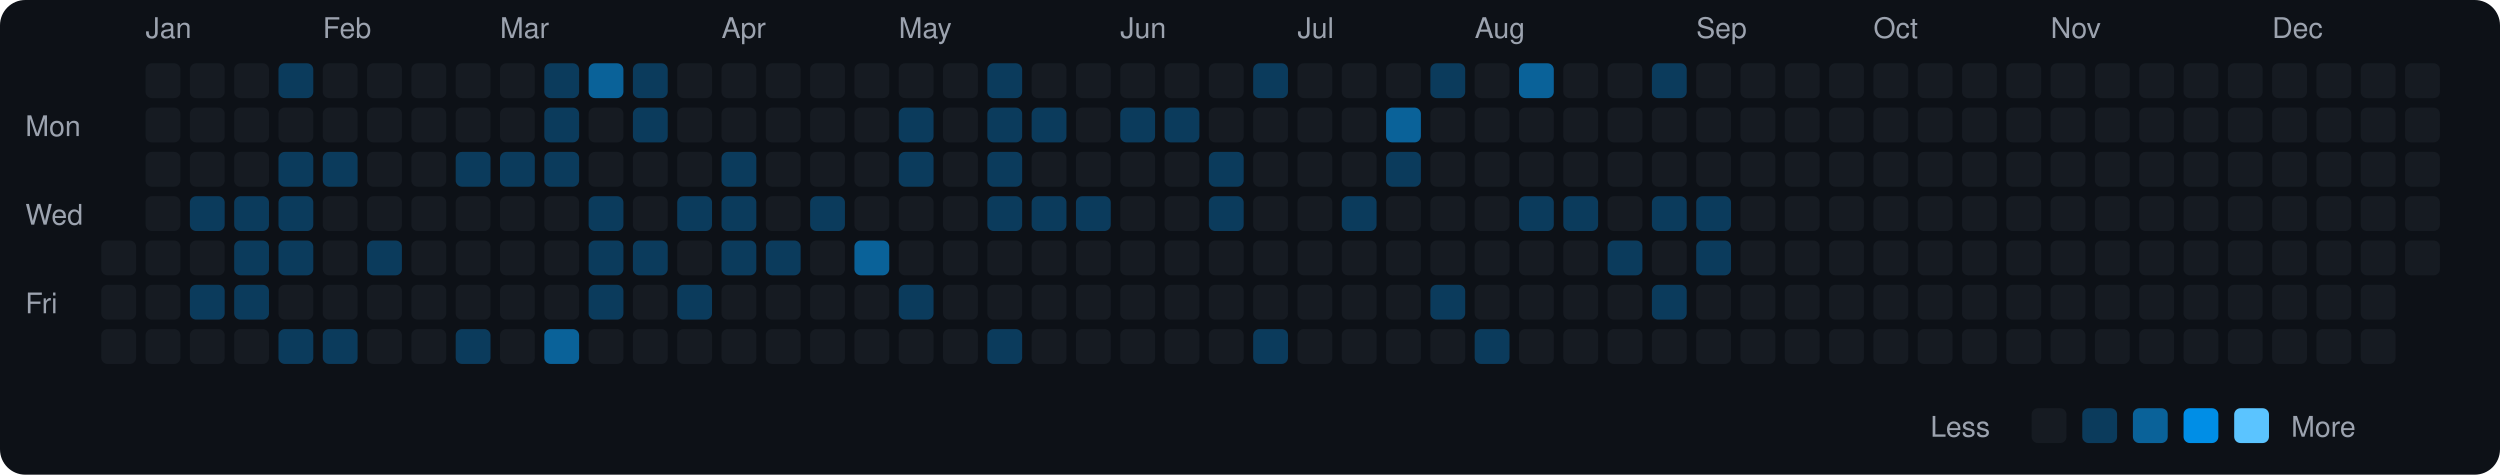
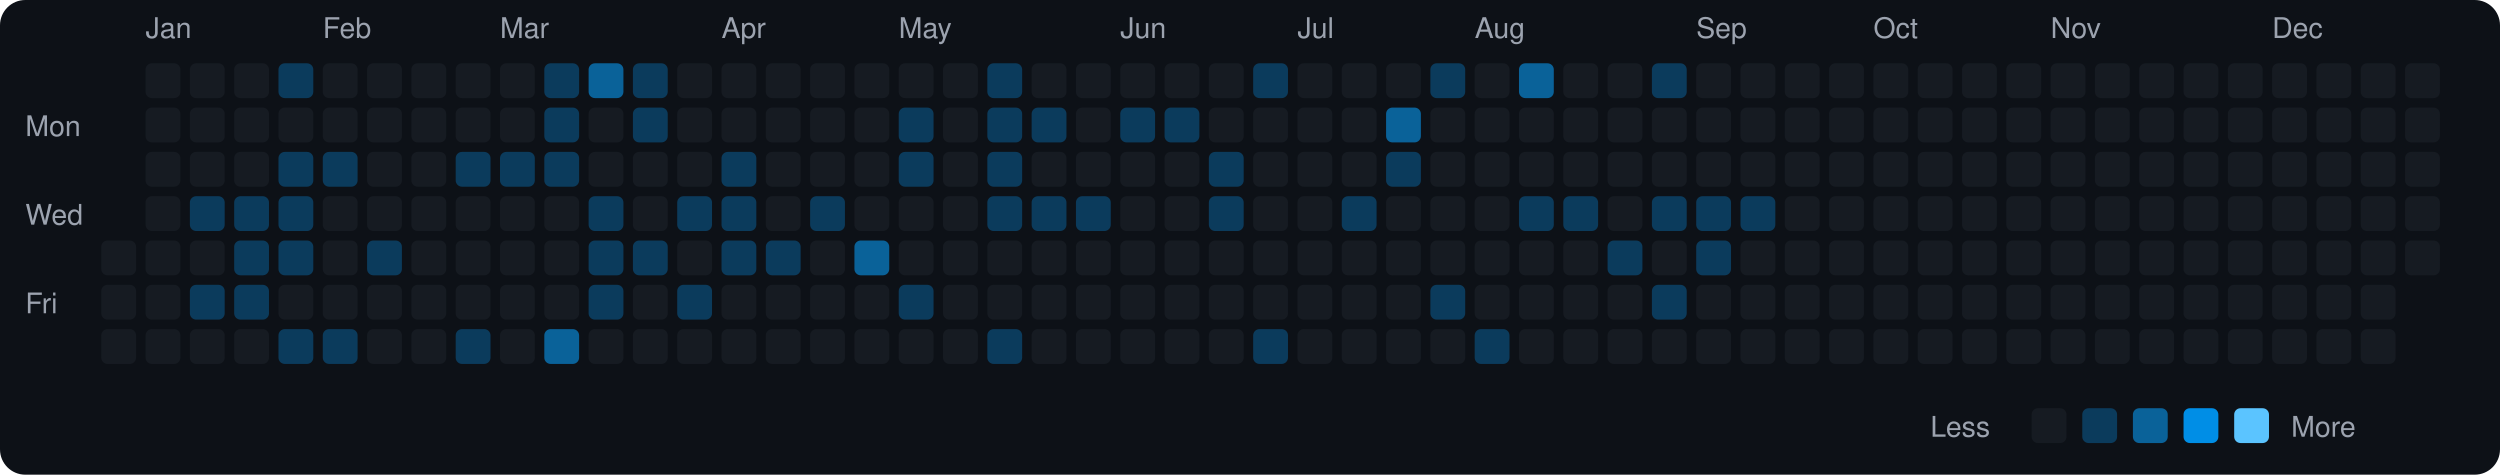
<svg xmlns="http://www.w3.org/2000/svg" viewBox="0 0 790 150" width="790" height="150">
  <rect width="790" height="150" fill="#0d1117" rx="8" ry="8" />
  <text x="8" y="43" fill="#9ca3af" font-size="9" font-family="-apple-system, BlinkMacSystemFont, 'Segoe UI', Helvetica, Arial, sans-serif">Mon</text>
  <text x="8" y="71" fill="#9ca3af" font-size="9" font-family="-apple-system, BlinkMacSystemFont, 'Segoe UI', Helvetica, Arial, sans-serif">Wed</text>
  <text x="8" y="99" fill="#9ca3af" font-size="9" font-family="-apple-system, BlinkMacSystemFont, 'Segoe UI', Helvetica, Arial, sans-serif">Fri</text>
  <rect x="32" y="76" width="11" height="11" rx="2" ry="2" fill="#161b22">
    </rect>
  <rect x="32" y="90" width="11" height="11" rx="2" ry="2" fill="#161b22">
    </rect>
  <rect x="32" y="104" width="11" height="11" rx="2" ry="2" fill="#161b22">
    </rect>
  <text x="46" y="12" fill="#9ca3af" font-size="9" font-family="-apple-system, BlinkMacSystemFont, 'Segoe UI', Helvetica, Arial, sans-serif">Jan</text>
  <rect x="46" y="20" width="11" height="11" rx="2" ry="2" fill="#161b22">
    </rect>
  <rect x="46" y="34" width="11" height="11" rx="2" ry="2" fill="#161b22">
    </rect>
  <rect x="46" y="48" width="11" height="11" rx="2" ry="2" fill="#161b22">
    </rect>
  <rect x="46" y="62" width="11" height="11" rx="2" ry="2" fill="#161b22">
    </rect>
  <rect x="46" y="76" width="11" height="11" rx="2" ry="2" fill="#161b22">
    </rect>
  <rect x="46" y="90" width="11" height="11" rx="2" ry="2" fill="#161b22">
    </rect>
  <rect x="46" y="104" width="11" height="11" rx="2" ry="2" fill="#161b22">
    </rect>
  <rect x="60" y="20" width="11" height="11" rx="2" ry="2" fill="#161b22">
    </rect>
  <rect x="60" y="34" width="11" height="11" rx="2" ry="2" fill="#161b22">
    </rect>
  <rect x="60" y="48" width="11" height="11" rx="2" ry="2" fill="#161b22">
    </rect>
  <rect x="60" y="62" width="11" height="11" rx="2" ry="2" fill="#0b3b5c">
    </rect>
  <rect x="60" y="76" width="11" height="11" rx="2" ry="2" fill="#161b22">
    </rect>
  <rect x="60" y="90" width="11" height="11" rx="2" ry="2" fill="#0b3b5c">
    </rect>
  <rect x="60" y="104" width="11" height="11" rx="2" ry="2" fill="#161b22">
    </rect>
  <rect x="74" y="20" width="11" height="11" rx="2" ry="2" fill="#161b22">
    </rect>
  <rect x="74" y="34" width="11" height="11" rx="2" ry="2" fill="#161b22">
    </rect>
  <rect x="74" y="48" width="11" height="11" rx="2" ry="2" fill="#161b22">
    </rect>
  <rect x="74" y="62" width="11" height="11" rx="2" ry="2" fill="#0b3b5c">
    </rect>
  <rect x="74" y="76" width="11" height="11" rx="2" ry="2" fill="#0b3b5c">
    </rect>
  <rect x="74" y="90" width="11" height="11" rx="2" ry="2" fill="#0b3b5c">
    </rect>
  <rect x="74" y="104" width="11" height="11" rx="2" ry="2" fill="#161b22">
    </rect>
  <rect x="88" y="20" width="11" height="11" rx="2" ry="2" fill="#0b3b5c">
    </rect>
  <rect x="88" y="34" width="11" height="11" rx="2" ry="2" fill="#161b22">
    </rect>
  <rect x="88" y="48" width="11" height="11" rx="2" ry="2" fill="#0b3b5c">
    </rect>
  <rect x="88" y="62" width="11" height="11" rx="2" ry="2" fill="#0b3b5c">
    </rect>
  <rect x="88" y="76" width="11" height="11" rx="2" ry="2" fill="#0b3b5c">
    </rect>
  <rect x="88" y="90" width="11" height="11" rx="2" ry="2" fill="#161b22">
    </rect>
  <rect x="88" y="104" width="11" height="11" rx="2" ry="2" fill="#0b3b5c">
    </rect>
  <text x="102" y="12" fill="#9ca3af" font-size="9" font-family="-apple-system, BlinkMacSystemFont, 'Segoe UI', Helvetica, Arial, sans-serif">Feb</text>
  <rect x="102" y="20" width="11" height="11" rx="2" ry="2" fill="#161b22">
    </rect>
  <rect x="102" y="34" width="11" height="11" rx="2" ry="2" fill="#161b22">
    </rect>
  <rect x="102" y="48" width="11" height="11" rx="2" ry="2" fill="#0b3b5c">
    </rect>
  <rect x="102" y="62" width="11" height="11" rx="2" ry="2" fill="#161b22">
    </rect>
  <rect x="102" y="76" width="11" height="11" rx="2" ry="2" fill="#161b22">
    </rect>
  <rect x="102" y="90" width="11" height="11" rx="2" ry="2" fill="#161b22">
    </rect>
  <rect x="102" y="104" width="11" height="11" rx="2" ry="2" fill="#0b3b5c">
    </rect>
  <rect x="116" y="20" width="11" height="11" rx="2" ry="2" fill="#161b22">
    </rect>
  <rect x="116" y="34" width="11" height="11" rx="2" ry="2" fill="#161b22">
    </rect>
  <rect x="116" y="48" width="11" height="11" rx="2" ry="2" fill="#161b22">
    </rect>
  <rect x="116" y="62" width="11" height="11" rx="2" ry="2" fill="#161b22">
    </rect>
  <rect x="116" y="76" width="11" height="11" rx="2" ry="2" fill="#0b3b5c">
    </rect>
  <rect x="116" y="90" width="11" height="11" rx="2" ry="2" fill="#161b22">
    </rect>
  <rect x="116" y="104" width="11" height="11" rx="2" ry="2" fill="#161b22">
    </rect>
  <rect x="130" y="20" width="11" height="11" rx="2" ry="2" fill="#161b22">
    </rect>
  <rect x="130" y="34" width="11" height="11" rx="2" ry="2" fill="#161b22">
    </rect>
  <rect x="130" y="48" width="11" height="11" rx="2" ry="2" fill="#161b22">
    </rect>
  <rect x="130" y="62" width="11" height="11" rx="2" ry="2" fill="#161b22">
    </rect>
  <rect x="130" y="76" width="11" height="11" rx="2" ry="2" fill="#161b22">
    </rect>
  <rect x="130" y="90" width="11" height="11" rx="2" ry="2" fill="#161b22">
    </rect>
  <rect x="130" y="104" width="11" height="11" rx="2" ry="2" fill="#161b22">
    </rect>
  <rect x="144" y="20" width="11" height="11" rx="2" ry="2" fill="#161b22">
    </rect>
  <rect x="144" y="34" width="11" height="11" rx="2" ry="2" fill="#161b22">
    </rect>
  <rect x="144" y="48" width="11" height="11" rx="2" ry="2" fill="#0b3b5c">
    </rect>
  <rect x="144" y="62" width="11" height="11" rx="2" ry="2" fill="#161b22">
    </rect>
  <rect x="144" y="76" width="11" height="11" rx="2" ry="2" fill="#161b22">
    </rect>
  <rect x="144" y="90" width="11" height="11" rx="2" ry="2" fill="#161b22">
    </rect>
  <rect x="144" y="104" width="11" height="11" rx="2" ry="2" fill="#0b3b5c">
    </rect>
  <text x="158" y="12" fill="#9ca3af" font-size="9" font-family="-apple-system, BlinkMacSystemFont, 'Segoe UI', Helvetica, Arial, sans-serif">Mar</text>
  <rect x="158" y="20" width="11" height="11" rx="2" ry="2" fill="#161b22">
    </rect>
  <rect x="158" y="34" width="11" height="11" rx="2" ry="2" fill="#161b22">
    </rect>
  <rect x="158" y="48" width="11" height="11" rx="2" ry="2" fill="#0b3b5c">
    </rect>
  <rect x="158" y="62" width="11" height="11" rx="2" ry="2" fill="#161b22">
    </rect>
  <rect x="158" y="76" width="11" height="11" rx="2" ry="2" fill="#161b22">
    </rect>
  <rect x="158" y="90" width="11" height="11" rx="2" ry="2" fill="#161b22">
    </rect>
  <rect x="158" y="104" width="11" height="11" rx="2" ry="2" fill="#161b22">
    </rect>
  <rect x="172" y="20" width="11" height="11" rx="2" ry="2" fill="#0b3b5c">
    </rect>
  <rect x="172" y="34" width="11" height="11" rx="2" ry="2" fill="#0b3b5c">
    </rect>
  <rect x="172" y="48" width="11" height="11" rx="2" ry="2" fill="#0b3b5c">
    </rect>
  <rect x="172" y="62" width="11" height="11" rx="2" ry="2" fill="#161b22">
    </rect>
  <rect x="172" y="76" width="11" height="11" rx="2" ry="2" fill="#161b22">
    </rect>
  <rect x="172" y="90" width="11" height="11" rx="2" ry="2" fill="#161b22">
    </rect>
  <rect x="172" y="104" width="11" height="11" rx="2" ry="2" fill="#0a6299">
    </rect>
  <rect x="186" y="20" width="11" height="11" rx="2" ry="2" fill="#0a6299">
    </rect>
  <rect x="186" y="34" width="11" height="11" rx="2" ry="2" fill="#161b22">
    </rect>
  <rect x="186" y="48" width="11" height="11" rx="2" ry="2" fill="#161b22">
    </rect>
  <rect x="186" y="62" width="11" height="11" rx="2" ry="2" fill="#0b3b5c">
    </rect>
  <rect x="186" y="76" width="11" height="11" rx="2" ry="2" fill="#0b3b5c">
    </rect>
  <rect x="186" y="90" width="11" height="11" rx="2" ry="2" fill="#0b3b5c">
    </rect>
  <rect x="186" y="104" width="11" height="11" rx="2" ry="2" fill="#161b22">
    </rect>
  <rect x="200" y="20" width="11" height="11" rx="2" ry="2" fill="#0b3b5c">
    </rect>
  <rect x="200" y="34" width="11" height="11" rx="2" ry="2" fill="#0b3b5c">
    </rect>
  <rect x="200" y="48" width="11" height="11" rx="2" ry="2" fill="#161b22">
    </rect>
  <rect x="200" y="62" width="11" height="11" rx="2" ry="2" fill="#161b22">
    </rect>
  <rect x="200" y="76" width="11" height="11" rx="2" ry="2" fill="#0b3b5c">
    </rect>
  <rect x="200" y="90" width="11" height="11" rx="2" ry="2" fill="#161b22">
    </rect>
  <rect x="200" y="104" width="11" height="11" rx="2" ry="2" fill="#161b22">
    </rect>
  <rect x="214" y="20" width="11" height="11" rx="2" ry="2" fill="#161b22">
    </rect>
  <rect x="214" y="34" width="11" height="11" rx="2" ry="2" fill="#161b22">
    </rect>
  <rect x="214" y="48" width="11" height="11" rx="2" ry="2" fill="#161b22">
    </rect>
  <rect x="214" y="62" width="11" height="11" rx="2" ry="2" fill="#0b3b5c">
    </rect>
  <rect x="214" y="76" width="11" height="11" rx="2" ry="2" fill="#161b22">
    </rect>
  <rect x="214" y="90" width="11" height="11" rx="2" ry="2" fill="#0b3b5c">
    </rect>
  <rect x="214" y="104" width="11" height="11" rx="2" ry="2" fill="#161b22">
    </rect>
  <text x="228" y="12" fill="#9ca3af" font-size="9" font-family="-apple-system, BlinkMacSystemFont, 'Segoe UI', Helvetica, Arial, sans-serif">Apr</text>
  <rect x="228" y="20" width="11" height="11" rx="2" ry="2" fill="#161b22">
    </rect>
  <rect x="228" y="34" width="11" height="11" rx="2" ry="2" fill="#161b22">
    </rect>
  <rect x="228" y="48" width="11" height="11" rx="2" ry="2" fill="#0b3b5c">
    </rect>
  <rect x="228" y="62" width="11" height="11" rx="2" ry="2" fill="#0b3b5c">
    </rect>
  <rect x="228" y="76" width="11" height="11" rx="2" ry="2" fill="#0b3b5c">
    </rect>
  <rect x="228" y="90" width="11" height="11" rx="2" ry="2" fill="#161b22">
    </rect>
  <rect x="228" y="104" width="11" height="11" rx="2" ry="2" fill="#161b22">
    </rect>
  <rect x="242" y="20" width="11" height="11" rx="2" ry="2" fill="#161b22">
    </rect>
  <rect x="242" y="34" width="11" height="11" rx="2" ry="2" fill="#161b22">
    </rect>
  <rect x="242" y="48" width="11" height="11" rx="2" ry="2" fill="#161b22">
    </rect>
  <rect x="242" y="62" width="11" height="11" rx="2" ry="2" fill="#161b22">
    </rect>
  <rect x="242" y="76" width="11" height="11" rx="2" ry="2" fill="#0b3b5c">
    </rect>
  <rect x="242" y="90" width="11" height="11" rx="2" ry="2" fill="#161b22">
    </rect>
  <rect x="242" y="104" width="11" height="11" rx="2" ry="2" fill="#161b22">
    </rect>
  <rect x="256" y="20" width="11" height="11" rx="2" ry="2" fill="#161b22">
    </rect>
  <rect x="256" y="34" width="11" height="11" rx="2" ry="2" fill="#161b22">
    </rect>
  <rect x="256" y="48" width="11" height="11" rx="2" ry="2" fill="#161b22">
    </rect>
  <rect x="256" y="62" width="11" height="11" rx="2" ry="2" fill="#0b3b5c">
    </rect>
  <rect x="256" y="76" width="11" height="11" rx="2" ry="2" fill="#161b22">
    </rect>
  <rect x="256" y="90" width="11" height="11" rx="2" ry="2" fill="#161b22">
    </rect>
  <rect x="256" y="104" width="11" height="11" rx="2" ry="2" fill="#161b22">
    </rect>
  <rect x="270" y="20" width="11" height="11" rx="2" ry="2" fill="#161b22">
    </rect>
  <rect x="270" y="34" width="11" height="11" rx="2" ry="2" fill="#161b22">
    </rect>
  <rect x="270" y="48" width="11" height="11" rx="2" ry="2" fill="#161b22">
    </rect>
  <rect x="270" y="62" width="11" height="11" rx="2" ry="2" fill="#161b22">
    </rect>
  <rect x="270" y="76" width="11" height="11" rx="2" ry="2" fill="#0a6299">
    </rect>
  <rect x="270" y="90" width="11" height="11" rx="2" ry="2" fill="#161b22">
    </rect>
  <rect x="270" y="104" width="11" height="11" rx="2" ry="2" fill="#161b22">
    </rect>
  <text x="284" y="12" fill="#9ca3af" font-size="9" font-family="-apple-system, BlinkMacSystemFont, 'Segoe UI', Helvetica, Arial, sans-serif">May</text>
  <rect x="284" y="20" width="11" height="11" rx="2" ry="2" fill="#161b22">
    </rect>
  <rect x="284" y="34" width="11" height="11" rx="2" ry="2" fill="#0b3b5c">
    </rect>
  <rect x="284" y="48" width="11" height="11" rx="2" ry="2" fill="#0b3b5c">
    </rect>
  <rect x="284" y="62" width="11" height="11" rx="2" ry="2" fill="#161b22">
    </rect>
  <rect x="284" y="76" width="11" height="11" rx="2" ry="2" fill="#161b22">
    </rect>
  <rect x="284" y="90" width="11" height="11" rx="2" ry="2" fill="#0b3b5c">
    </rect>
  <rect x="284" y="104" width="11" height="11" rx="2" ry="2" fill="#161b22">
    </rect>
  <rect x="298" y="20" width="11" height="11" rx="2" ry="2" fill="#161b22">
    </rect>
  <rect x="298" y="34" width="11" height="11" rx="2" ry="2" fill="#161b22">
    </rect>
  <rect x="298" y="48" width="11" height="11" rx="2" ry="2" fill="#161b22">
    </rect>
  <rect x="298" y="62" width="11" height="11" rx="2" ry="2" fill="#161b22">
    </rect>
  <rect x="298" y="76" width="11" height="11" rx="2" ry="2" fill="#161b22">
    </rect>
  <rect x="298" y="90" width="11" height="11" rx="2" ry="2" fill="#161b22">
    </rect>
  <rect x="298" y="104" width="11" height="11" rx="2" ry="2" fill="#161b22">
    </rect>
  <rect x="312" y="20" width="11" height="11" rx="2" ry="2" fill="#0b3b5c">
    </rect>
  <rect x="312" y="34" width="11" height="11" rx="2" ry="2" fill="#0b3b5c">
    </rect>
  <rect x="312" y="48" width="11" height="11" rx="2" ry="2" fill="#0b3b5c">
    </rect>
  <rect x="312" y="62" width="11" height="11" rx="2" ry="2" fill="#0b3b5c">
    </rect>
  <rect x="312" y="76" width="11" height="11" rx="2" ry="2" fill="#161b22">
    </rect>
  <rect x="312" y="90" width="11" height="11" rx="2" ry="2" fill="#161b22">
    </rect>
  <rect x="312" y="104" width="11" height="11" rx="2" ry="2" fill="#0b3b5c">
    </rect>
  <rect x="326" y="20" width="11" height="11" rx="2" ry="2" fill="#161b22">
    </rect>
  <rect x="326" y="34" width="11" height="11" rx="2" ry="2" fill="#0b3b5c">
    </rect>
  <rect x="326" y="48" width="11" height="11" rx="2" ry="2" fill="#161b22">
    </rect>
  <rect x="326" y="62" width="11" height="11" rx="2" ry="2" fill="#0b3b5c">
    </rect>
  <rect x="326" y="76" width="11" height="11" rx="2" ry="2" fill="#161b22">
    </rect>
  <rect x="326" y="90" width="11" height="11" rx="2" ry="2" fill="#161b22">
    </rect>
  <rect x="326" y="104" width="11" height="11" rx="2" ry="2" fill="#161b22">
    </rect>
  <rect x="340" y="20" width="11" height="11" rx="2" ry="2" fill="#161b22">
    </rect>
  <rect x="340" y="34" width="11" height="11" rx="2" ry="2" fill="#161b22">
    </rect>
  <rect x="340" y="48" width="11" height="11" rx="2" ry="2" fill="#161b22">
    </rect>
  <rect x="340" y="62" width="11" height="11" rx="2" ry="2" fill="#0b3b5c">
    </rect>
  <rect x="340" y="76" width="11" height="11" rx="2" ry="2" fill="#161b22">
    </rect>
  <rect x="340" y="90" width="11" height="11" rx="2" ry="2" fill="#161b22">
    </rect>
  <rect x="340" y="104" width="11" height="11" rx="2" ry="2" fill="#161b22">
    </rect>
  <text x="354" y="12" fill="#9ca3af" font-size="9" font-family="-apple-system, BlinkMacSystemFont, 'Segoe UI', Helvetica, Arial, sans-serif">Jun</text>
  <rect x="354" y="20" width="11" height="11" rx="2" ry="2" fill="#161b22">
    </rect>
  <rect x="354" y="34" width="11" height="11" rx="2" ry="2" fill="#0b3b5c">
    </rect>
  <rect x="354" y="48" width="11" height="11" rx="2" ry="2" fill="#161b22">
    </rect>
  <rect x="354" y="62" width="11" height="11" rx="2" ry="2" fill="#161b22">
    </rect>
  <rect x="354" y="76" width="11" height="11" rx="2" ry="2" fill="#161b22">
    </rect>
  <rect x="354" y="90" width="11" height="11" rx="2" ry="2" fill="#161b22">
    </rect>
  <rect x="354" y="104" width="11" height="11" rx="2" ry="2" fill="#161b22">
    </rect>
  <rect x="368" y="20" width="11" height="11" rx="2" ry="2" fill="#161b22">
    </rect>
  <rect x="368" y="34" width="11" height="11" rx="2" ry="2" fill="#0b3b5c">
    </rect>
  <rect x="368" y="48" width="11" height="11" rx="2" ry="2" fill="#161b22">
    </rect>
  <rect x="368" y="62" width="11" height="11" rx="2" ry="2" fill="#161b22">
    </rect>
  <rect x="368" y="76" width="11" height="11" rx="2" ry="2" fill="#161b22">
    </rect>
  <rect x="368" y="90" width="11" height="11" rx="2" ry="2" fill="#161b22">
    </rect>
  <rect x="368" y="104" width="11" height="11" rx="2" ry="2" fill="#161b22">
    </rect>
  <rect x="382" y="20" width="11" height="11" rx="2" ry="2" fill="#161b22">
    </rect>
  <rect x="382" y="34" width="11" height="11" rx="2" ry="2" fill="#161b22">
    </rect>
  <rect x="382" y="48" width="11" height="11" rx="2" ry="2" fill="#0b3b5c">
    </rect>
  <rect x="382" y="62" width="11" height="11" rx="2" ry="2" fill="#0b3b5c">
    </rect>
  <rect x="382" y="76" width="11" height="11" rx="2" ry="2" fill="#161b22">
    </rect>
  <rect x="382" y="90" width="11" height="11" rx="2" ry="2" fill="#161b22">
    </rect>
  <rect x="382" y="104" width="11" height="11" rx="2" ry="2" fill="#161b22">
    </rect>
  <rect x="396" y="20" width="11" height="11" rx="2" ry="2" fill="#0b3b5c">
    </rect>
  <rect x="396" y="34" width="11" height="11" rx="2" ry="2" fill="#161b22">
    </rect>
  <rect x="396" y="48" width="11" height="11" rx="2" ry="2" fill="#161b22">
    </rect>
  <rect x="396" y="62" width="11" height="11" rx="2" ry="2" fill="#161b22">
    </rect>
  <rect x="396" y="76" width="11" height="11" rx="2" ry="2" fill="#161b22">
    </rect>
  <rect x="396" y="90" width="11" height="11" rx="2" ry="2" fill="#161b22">
    </rect>
  <rect x="396" y="104" width="11" height="11" rx="2" ry="2" fill="#0b3b5c">
    </rect>
  <text x="410" y="12" fill="#9ca3af" font-size="9" font-family="-apple-system, BlinkMacSystemFont, 'Segoe UI', Helvetica, Arial, sans-serif">Jul</text>
  <rect x="410" y="20" width="11" height="11" rx="2" ry="2" fill="#161b22">
    </rect>
  <rect x="410" y="34" width="11" height="11" rx="2" ry="2" fill="#161b22">
    </rect>
  <rect x="410" y="48" width="11" height="11" rx="2" ry="2" fill="#161b22">
    </rect>
  <rect x="410" y="62" width="11" height="11" rx="2" ry="2" fill="#161b22">
    </rect>
  <rect x="410" y="76" width="11" height="11" rx="2" ry="2" fill="#161b22">
    </rect>
  <rect x="410" y="90" width="11" height="11" rx="2" ry="2" fill="#161b22">
    </rect>
  <rect x="410" y="104" width="11" height="11" rx="2" ry="2" fill="#161b22">
    </rect>
  <rect x="424" y="20" width="11" height="11" rx="2" ry="2" fill="#161b22">
    </rect>
  <rect x="424" y="34" width="11" height="11" rx="2" ry="2" fill="#161b22">
    </rect>
  <rect x="424" y="48" width="11" height="11" rx="2" ry="2" fill="#161b22">
    </rect>
  <rect x="424" y="62" width="11" height="11" rx="2" ry="2" fill="#0b3b5c">
    </rect>
  <rect x="424" y="76" width="11" height="11" rx="2" ry="2" fill="#161b22">
    </rect>
  <rect x="424" y="90" width="11" height="11" rx="2" ry="2" fill="#161b22">
    </rect>
  <rect x="424" y="104" width="11" height="11" rx="2" ry="2" fill="#161b22">
    </rect>
  <rect x="438" y="20" width="11" height="11" rx="2" ry="2" fill="#161b22">
    </rect>
  <rect x="438" y="34" width="11" height="11" rx="2" ry="2" fill="#0a6299">
    </rect>
  <rect x="438" y="48" width="11" height="11" rx="2" ry="2" fill="#0b3b5c">
    </rect>
  <rect x="438" y="62" width="11" height="11" rx="2" ry="2" fill="#161b22">
    </rect>
  <rect x="438" y="76" width="11" height="11" rx="2" ry="2" fill="#161b22">
    </rect>
  <rect x="438" y="90" width="11" height="11" rx="2" ry="2" fill="#161b22">
    </rect>
  <rect x="438" y="104" width="11" height="11" rx="2" ry="2" fill="#161b22">
    </rect>
  <rect x="452" y="20" width="11" height="11" rx="2" ry="2" fill="#0b3b5c">
    </rect>
  <rect x="452" y="34" width="11" height="11" rx="2" ry="2" fill="#161b22">
    </rect>
  <rect x="452" y="48" width="11" height="11" rx="2" ry="2" fill="#161b22">
    </rect>
  <rect x="452" y="62" width="11" height="11" rx="2" ry="2" fill="#161b22">
    </rect>
  <rect x="452" y="76" width="11" height="11" rx="2" ry="2" fill="#161b22">
    </rect>
  <rect x="452" y="90" width="11" height="11" rx="2" ry="2" fill="#0b3b5c">
    </rect>
  <rect x="452" y="104" width="11" height="11" rx="2" ry="2" fill="#161b22">
    </rect>
  <text x="466" y="12" fill="#9ca3af" font-size="9" font-family="-apple-system, BlinkMacSystemFont, 'Segoe UI', Helvetica, Arial, sans-serif">Aug</text>
  <rect x="466" y="20" width="11" height="11" rx="2" ry="2" fill="#161b22">
    </rect>
  <rect x="466" y="34" width="11" height="11" rx="2" ry="2" fill="#161b22">
    </rect>
  <rect x="466" y="48" width="11" height="11" rx="2" ry="2" fill="#161b22">
    </rect>
  <rect x="466" y="62" width="11" height="11" rx="2" ry="2" fill="#161b22">
    </rect>
  <rect x="466" y="76" width="11" height="11" rx="2" ry="2" fill="#161b22">
    </rect>
  <rect x="466" y="90" width="11" height="11" rx="2" ry="2" fill="#161b22">
    </rect>
  <rect x="466" y="104" width="11" height="11" rx="2" ry="2" fill="#0b3b5c">
    </rect>
  <rect x="480" y="20" width="11" height="11" rx="2" ry="2" fill="#0a6299">
    </rect>
  <rect x="480" y="34" width="11" height="11" rx="2" ry="2" fill="#161b22">
    </rect>
  <rect x="480" y="48" width="11" height="11" rx="2" ry="2" fill="#161b22">
    </rect>
  <rect x="480" y="62" width="11" height="11" rx="2" ry="2" fill="#0b3b5c">
    </rect>
  <rect x="480" y="76" width="11" height="11" rx="2" ry="2" fill="#161b22">
    </rect>
  <rect x="480" y="90" width="11" height="11" rx="2" ry="2" fill="#161b22">
    </rect>
  <rect x="480" y="104" width="11" height="11" rx="2" ry="2" fill="#161b22">
    </rect>
  <rect x="494" y="20" width="11" height="11" rx="2" ry="2" fill="#161b22">
    </rect>
  <rect x="494" y="34" width="11" height="11" rx="2" ry="2" fill="#161b22">
    </rect>
  <rect x="494" y="48" width="11" height="11" rx="2" ry="2" fill="#161b22">
    </rect>
  <rect x="494" y="62" width="11" height="11" rx="2" ry="2" fill="#0b3b5c">
    </rect>
  <rect x="494" y="76" width="11" height="11" rx="2" ry="2" fill="#161b22">
    </rect>
  <rect x="494" y="90" width="11" height="11" rx="2" ry="2" fill="#161b22">
    </rect>
  <rect x="494" y="104" width="11" height="11" rx="2" ry="2" fill="#161b22">
    </rect>
  <rect x="508" y="20" width="11" height="11" rx="2" ry="2" fill="#161b22">
    </rect>
  <rect x="508" y="34" width="11" height="11" rx="2" ry="2" fill="#161b22">
    </rect>
  <rect x="508" y="48" width="11" height="11" rx="2" ry="2" fill="#161b22">
    </rect>
  <rect x="508" y="62" width="11" height="11" rx="2" ry="2" fill="#161b22">
    </rect>
  <rect x="508" y="76" width="11" height="11" rx="2" ry="2" fill="#0b3b5c">
    </rect>
  <rect x="508" y="90" width="11" height="11" rx="2" ry="2" fill="#161b22">
    </rect>
  <rect x="508" y="104" width="11" height="11" rx="2" ry="2" fill="#161b22">
    </rect>
  <rect x="522" y="20" width="11" height="11" rx="2" ry="2" fill="#0b3b5c">
    </rect>
  <rect x="522" y="34" width="11" height="11" rx="2" ry="2" fill="#161b22">
    </rect>
  <rect x="522" y="48" width="11" height="11" rx="2" ry="2" fill="#161b22">
    </rect>
  <rect x="522" y="62" width="11" height="11" rx="2" ry="2" fill="#0b3b5c">
    </rect>
  <rect x="522" y="76" width="11" height="11" rx="2" ry="2" fill="#161b22">
    </rect>
  <rect x="522" y="90" width="11" height="11" rx="2" ry="2" fill="#0b3b5c">
    </rect>
  <rect x="522" y="104" width="11" height="11" rx="2" ry="2" fill="#161b22">
    </rect>
  <text x="536" y="12" fill="#9ca3af" font-size="9" font-family="-apple-system, BlinkMacSystemFont, 'Segoe UI', Helvetica, Arial, sans-serif">Sep</text>
  <rect x="536" y="20" width="11" height="11" rx="2" ry="2" fill="#161b22">
    </rect>
  <rect x="536" y="34" width="11" height="11" rx="2" ry="2" fill="#161b22">
    </rect>
  <rect x="536" y="48" width="11" height="11" rx="2" ry="2" fill="#161b22">
    </rect>
  <rect x="536" y="62" width="11" height="11" rx="2" ry="2" fill="#0b3b5c">
    </rect>
  <rect x="536" y="76" width="11" height="11" rx="2" ry="2" fill="#0b3b5c">
    </rect>
  <rect x="536" y="90" width="11" height="11" rx="2" ry="2" fill="#161b22">
    </rect>
  <rect x="536" y="104" width="11" height="11" rx="2" ry="2" fill="#161b22">
    </rect>
  <rect x="550" y="20" width="11" height="11" rx="2" ry="2" fill="#161b22">
    </rect>
  <rect x="550" y="34" width="11" height="11" rx="2" ry="2" fill="#161b22">
    </rect>
  <rect x="550" y="48" width="11" height="11" rx="2" ry="2" fill="#161b22">
    </rect>
-   <rect x="550" y="62" width="11" height="11" rx="2" ry="2" fill="#161b22">
+   <rect x="550" y="62" width="11" height="11" rx="2" ry="2" fill="#0b3b5c">
    </rect>
  <rect x="550" y="76" width="11" height="11" rx="2" ry="2" fill="#161b22">
    </rect>
  <rect x="550" y="90" width="11" height="11" rx="2" ry="2" fill="#161b22">
    </rect>
  <rect x="550" y="104" width="11" height="11" rx="2" ry="2" fill="#161b22">
    </rect>
  <rect x="564" y="20" width="11" height="11" rx="2" ry="2" fill="#161b22">
    </rect>
  <rect x="564" y="34" width="11" height="11" rx="2" ry="2" fill="#161b22">
    </rect>
  <rect x="564" y="48" width="11" height="11" rx="2" ry="2" fill="#161b22">
    </rect>
  <rect x="564" y="62" width="11" height="11" rx="2" ry="2" fill="#161b22">
    </rect>
  <rect x="564" y="76" width="11" height="11" rx="2" ry="2" fill="#161b22">
    </rect>
  <rect x="564" y="90" width="11" height="11" rx="2" ry="2" fill="#161b22">
    </rect>
  <rect x="564" y="104" width="11" height="11" rx="2" ry="2" fill="#161b22">
    </rect>
  <rect x="578" y="20" width="11" height="11" rx="2" ry="2" fill="#161b22">
    </rect>
  <rect x="578" y="34" width="11" height="11" rx="2" ry="2" fill="#161b22">
    </rect>
  <rect x="578" y="48" width="11" height="11" rx="2" ry="2" fill="#161b22">
    </rect>
  <rect x="578" y="62" width="11" height="11" rx="2" ry="2" fill="#161b22">
    </rect>
  <rect x="578" y="76" width="11" height="11" rx="2" ry="2" fill="#161b22">
    </rect>
  <rect x="578" y="90" width="11" height="11" rx="2" ry="2" fill="#161b22">
    </rect>
  <rect x="578" y="104" width="11" height="11" rx="2" ry="2" fill="#161b22">
    </rect>
  <text x="592" y="12" fill="#9ca3af" font-size="9" font-family="-apple-system, BlinkMacSystemFont, 'Segoe UI', Helvetica, Arial, sans-serif">Oct</text>
  <rect x="592" y="20" width="11" height="11" rx="2" ry="2" fill="#161b22">
    </rect>
  <rect x="592" y="34" width="11" height="11" rx="2" ry="2" fill="#161b22">
    </rect>
  <rect x="592" y="48" width="11" height="11" rx="2" ry="2" fill="#161b22">
    </rect>
  <rect x="592" y="62" width="11" height="11" rx="2" ry="2" fill="#161b22">
    </rect>
  <rect x="592" y="76" width="11" height="11" rx="2" ry="2" fill="#161b22">
    </rect>
  <rect x="592" y="90" width="11" height="11" rx="2" ry="2" fill="#161b22">
    </rect>
  <rect x="592" y="104" width="11" height="11" rx="2" ry="2" fill="#161b22">
    </rect>
  <rect x="606" y="20" width="11" height="11" rx="2" ry="2" fill="#161b22">
    </rect>
  <rect x="606" y="34" width="11" height="11" rx="2" ry="2" fill="#161b22">
    </rect>
  <rect x="606" y="48" width="11" height="11" rx="2" ry="2" fill="#161b22">
    </rect>
  <rect x="606" y="62" width="11" height="11" rx="2" ry="2" fill="#161b22">
    </rect>
  <rect x="606" y="76" width="11" height="11" rx="2" ry="2" fill="#161b22">
    </rect>
  <rect x="606" y="90" width="11" height="11" rx="2" ry="2" fill="#161b22">
    </rect>
  <rect x="606" y="104" width="11" height="11" rx="2" ry="2" fill="#161b22">
    </rect>
  <rect x="620" y="20" width="11" height="11" rx="2" ry="2" fill="#161b22">
    </rect>
  <rect x="620" y="34" width="11" height="11" rx="2" ry="2" fill="#161b22">
    </rect>
  <rect x="620" y="48" width="11" height="11" rx="2" ry="2" fill="#161b22">
    </rect>
  <rect x="620" y="62" width="11" height="11" rx="2" ry="2" fill="#161b22">
    </rect>
  <rect x="620" y="76" width="11" height="11" rx="2" ry="2" fill="#161b22">
    </rect>
  <rect x="620" y="90" width="11" height="11" rx="2" ry="2" fill="#161b22">
    </rect>
  <rect x="620" y="104" width="11" height="11" rx="2" ry="2" fill="#161b22">
    </rect>
  <rect x="634" y="20" width="11" height="11" rx="2" ry="2" fill="#161b22">
    </rect>
  <rect x="634" y="34" width="11" height="11" rx="2" ry="2" fill="#161b22">
    </rect>
  <rect x="634" y="48" width="11" height="11" rx="2" ry="2" fill="#161b22">
    </rect>
  <rect x="634" y="62" width="11" height="11" rx="2" ry="2" fill="#161b22">
    </rect>
  <rect x="634" y="76" width="11" height="11" rx="2" ry="2" fill="#161b22">
    </rect>
  <rect x="634" y="90" width="11" height="11" rx="2" ry="2" fill="#161b22">
    </rect>
  <rect x="634" y="104" width="11" height="11" rx="2" ry="2" fill="#161b22">
    </rect>
  <text x="648" y="12" fill="#9ca3af" font-size="9" font-family="-apple-system, BlinkMacSystemFont, 'Segoe UI', Helvetica, Arial, sans-serif">Nov</text>
  <rect x="648" y="20" width="11" height="11" rx="2" ry="2" fill="#161b22">
    </rect>
  <rect x="648" y="34" width="11" height="11" rx="2" ry="2" fill="#161b22">
    </rect>
  <rect x="648" y="48" width="11" height="11" rx="2" ry="2" fill="#161b22">
    </rect>
  <rect x="648" y="62" width="11" height="11" rx="2" ry="2" fill="#161b22">
    </rect>
  <rect x="648" y="76" width="11" height="11" rx="2" ry="2" fill="#161b22">
    </rect>
  <rect x="648" y="90" width="11" height="11" rx="2" ry="2" fill="#161b22">
    </rect>
  <rect x="648" y="104" width="11" height="11" rx="2" ry="2" fill="#161b22">
    </rect>
  <rect x="662" y="20" width="11" height="11" rx="2" ry="2" fill="#161b22">
    </rect>
  <rect x="662" y="34" width="11" height="11" rx="2" ry="2" fill="#161b22">
    </rect>
  <rect x="662" y="48" width="11" height="11" rx="2" ry="2" fill="#161b22">
    </rect>
  <rect x="662" y="62" width="11" height="11" rx="2" ry="2" fill="#161b22">
    </rect>
  <rect x="662" y="76" width="11" height="11" rx="2" ry="2" fill="#161b22">
    </rect>
  <rect x="662" y="90" width="11" height="11" rx="2" ry="2" fill="#161b22">
    </rect>
  <rect x="662" y="104" width="11" height="11" rx="2" ry="2" fill="#161b22">
    </rect>
  <rect x="676" y="20" width="11" height="11" rx="2" ry="2" fill="#161b22">
    </rect>
  <rect x="676" y="34" width="11" height="11" rx="2" ry="2" fill="#161b22">
    </rect>
  <rect x="676" y="48" width="11" height="11" rx="2" ry="2" fill="#161b22">
    </rect>
  <rect x="676" y="62" width="11" height="11" rx="2" ry="2" fill="#161b22">
    </rect>
  <rect x="676" y="76" width="11" height="11" rx="2" ry="2" fill="#161b22">
    </rect>
  <rect x="676" y="90" width="11" height="11" rx="2" ry="2" fill="#161b22">
    </rect>
  <rect x="676" y="104" width="11" height="11" rx="2" ry="2" fill="#161b22">
    </rect>
  <rect x="690" y="20" width="11" height="11" rx="2" ry="2" fill="#161b22">
    </rect>
  <rect x="690" y="34" width="11" height="11" rx="2" ry="2" fill="#161b22">
    </rect>
  <rect x="690" y="48" width="11" height="11" rx="2" ry="2" fill="#161b22">
    </rect>
  <rect x="690" y="62" width="11" height="11" rx="2" ry="2" fill="#161b22">
    </rect>
  <rect x="690" y="76" width="11" height="11" rx="2" ry="2" fill="#161b22">
    </rect>
  <rect x="690" y="90" width="11" height="11" rx="2" ry="2" fill="#161b22">
    </rect>
  <rect x="690" y="104" width="11" height="11" rx="2" ry="2" fill="#161b22">
    </rect>
  <rect x="704" y="20" width="11" height="11" rx="2" ry="2" fill="#161b22">
    </rect>
  <rect x="704" y="34" width="11" height="11" rx="2" ry="2" fill="#161b22">
    </rect>
  <rect x="704" y="48" width="11" height="11" rx="2" ry="2" fill="#161b22">
    </rect>
  <rect x="704" y="62" width="11" height="11" rx="2" ry="2" fill="#161b22">
    </rect>
  <rect x="704" y="76" width="11" height="11" rx="2" ry="2" fill="#161b22">
    </rect>
  <rect x="704" y="90" width="11" height="11" rx="2" ry="2" fill="#161b22">
    </rect>
  <rect x="704" y="104" width="11" height="11" rx="2" ry="2" fill="#161b22">
    </rect>
  <text x="718" y="12" fill="#9ca3af" font-size="9" font-family="-apple-system, BlinkMacSystemFont, 'Segoe UI', Helvetica, Arial, sans-serif">Dec</text>
  <rect x="718" y="20" width="11" height="11" rx="2" ry="2" fill="#161b22">
    </rect>
  <rect x="718" y="34" width="11" height="11" rx="2" ry="2" fill="#161b22">
    </rect>
  <rect x="718" y="48" width="11" height="11" rx="2" ry="2" fill="#161b22">
    </rect>
  <rect x="718" y="62" width="11" height="11" rx="2" ry="2" fill="#161b22">
    </rect>
  <rect x="718" y="76" width="11" height="11" rx="2" ry="2" fill="#161b22">
    </rect>
  <rect x="718" y="90" width="11" height="11" rx="2" ry="2" fill="#161b22">
    </rect>
  <rect x="718" y="104" width="11" height="11" rx="2" ry="2" fill="#161b22">
    </rect>
  <rect x="732" y="20" width="11" height="11" rx="2" ry="2" fill="#161b22">
    </rect>
  <rect x="732" y="34" width="11" height="11" rx="2" ry="2" fill="#161b22">
    </rect>
  <rect x="732" y="48" width="11" height="11" rx="2" ry="2" fill="#161b22">
    </rect>
  <rect x="732" y="62" width="11" height="11" rx="2" ry="2" fill="#161b22">
    </rect>
  <rect x="732" y="76" width="11" height="11" rx="2" ry="2" fill="#161b22">
    </rect>
  <rect x="732" y="90" width="11" height="11" rx="2" ry="2" fill="#161b22">
    </rect>
  <rect x="732" y="104" width="11" height="11" rx="2" ry="2" fill="#161b22">
    </rect>
  <rect x="746" y="20" width="11" height="11" rx="2" ry="2" fill="#161b22">
    </rect>
  <rect x="746" y="34" width="11" height="11" rx="2" ry="2" fill="#161b22">
    </rect>
  <rect x="746" y="48" width="11" height="11" rx="2" ry="2" fill="#161b22">
    </rect>
  <rect x="746" y="62" width="11" height="11" rx="2" ry="2" fill="#161b22">
    </rect>
  <rect x="746" y="76" width="11" height="11" rx="2" ry="2" fill="#161b22">
    </rect>
  <rect x="746" y="90" width="11" height="11" rx="2" ry="2" fill="#161b22">
    </rect>
  <rect x="746" y="104" width="11" height="11" rx="2" ry="2" fill="#161b22">
    </rect>
  <rect x="760" y="20" width="11" height="11" rx="2" ry="2" fill="#161b22">
    </rect>
  <rect x="760" y="34" width="11" height="11" rx="2" ry="2" fill="#161b22">
    </rect>
  <rect x="760" y="48" width="11" height="11" rx="2" ry="2" fill="#161b22">
    </rect>
  <rect x="760" y="62" width="11" height="11" rx="2" ry="2" fill="#161b22">
    </rect>
  <rect x="760" y="76" width="11" height="11" rx="2" ry="2" fill="#161b22">
    </rect>
  <text x="610" y="138" fill="#9ca3af" font-size="9" font-family="-apple-system, BlinkMacSystemFont, 'Segoe UI', Helvetica, Arial, sans-serif">Less</text>
  <rect x="642" y="129" width="11" height="11" rx="2" ry="2" fill="#161b22" />
  <rect x="658" y="129" width="11" height="11" rx="2" ry="2" fill="#0b3b5c" />
  <rect x="674" y="129" width="11" height="11" rx="2" ry="2" fill="#0a6299" />
  <rect x="690" y="129" width="11" height="11" rx="2" ry="2" fill="#008ee6" />
  <rect x="706" y="129" width="11" height="11" rx="2" ry="2" fill="#5bc4ff" />
  <text x="724" y="138" fill="#9ca3af" font-size="9" font-family="-apple-system, BlinkMacSystemFont, 'Segoe UI', Helvetica, Arial, sans-serif">More</text>
</svg>
